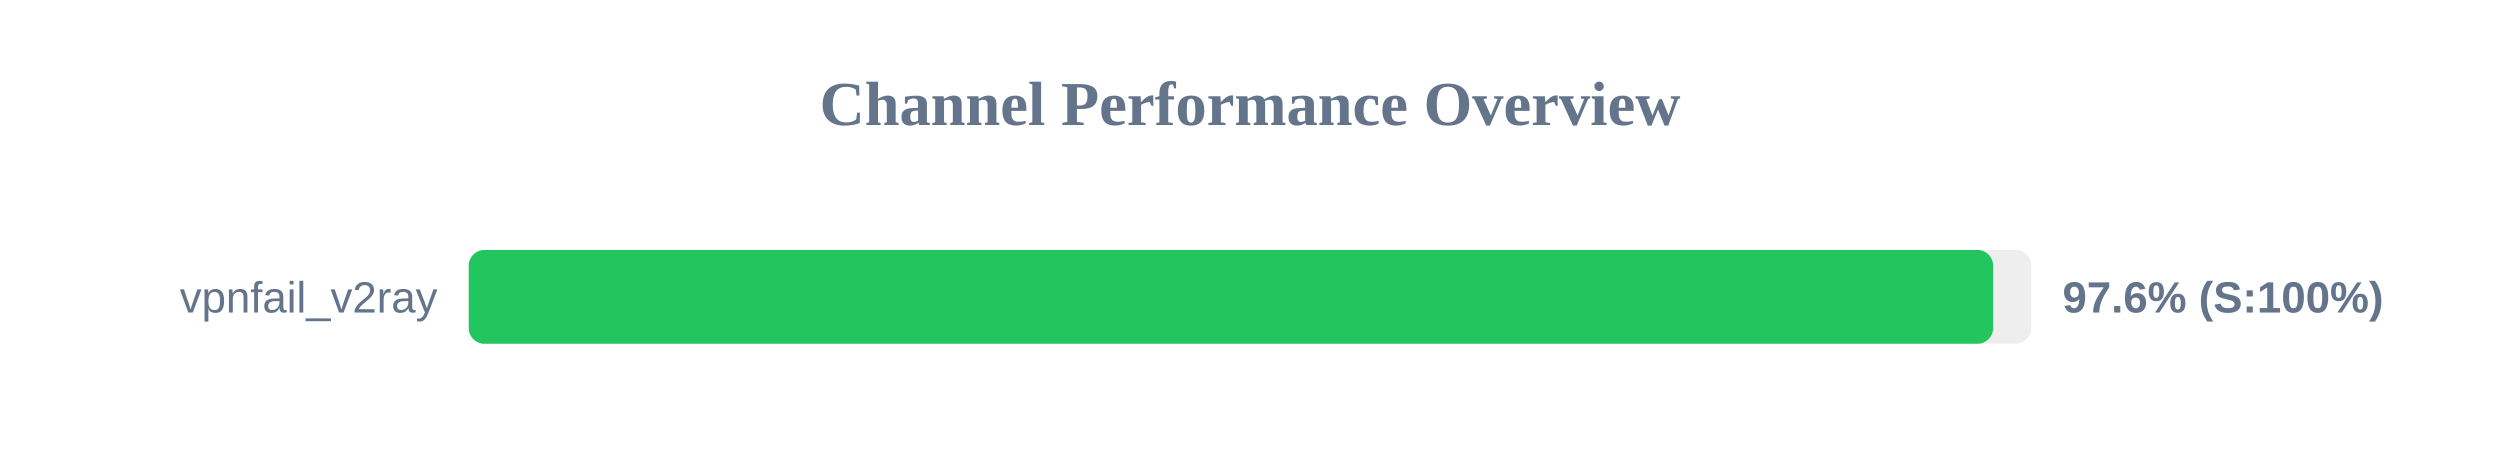
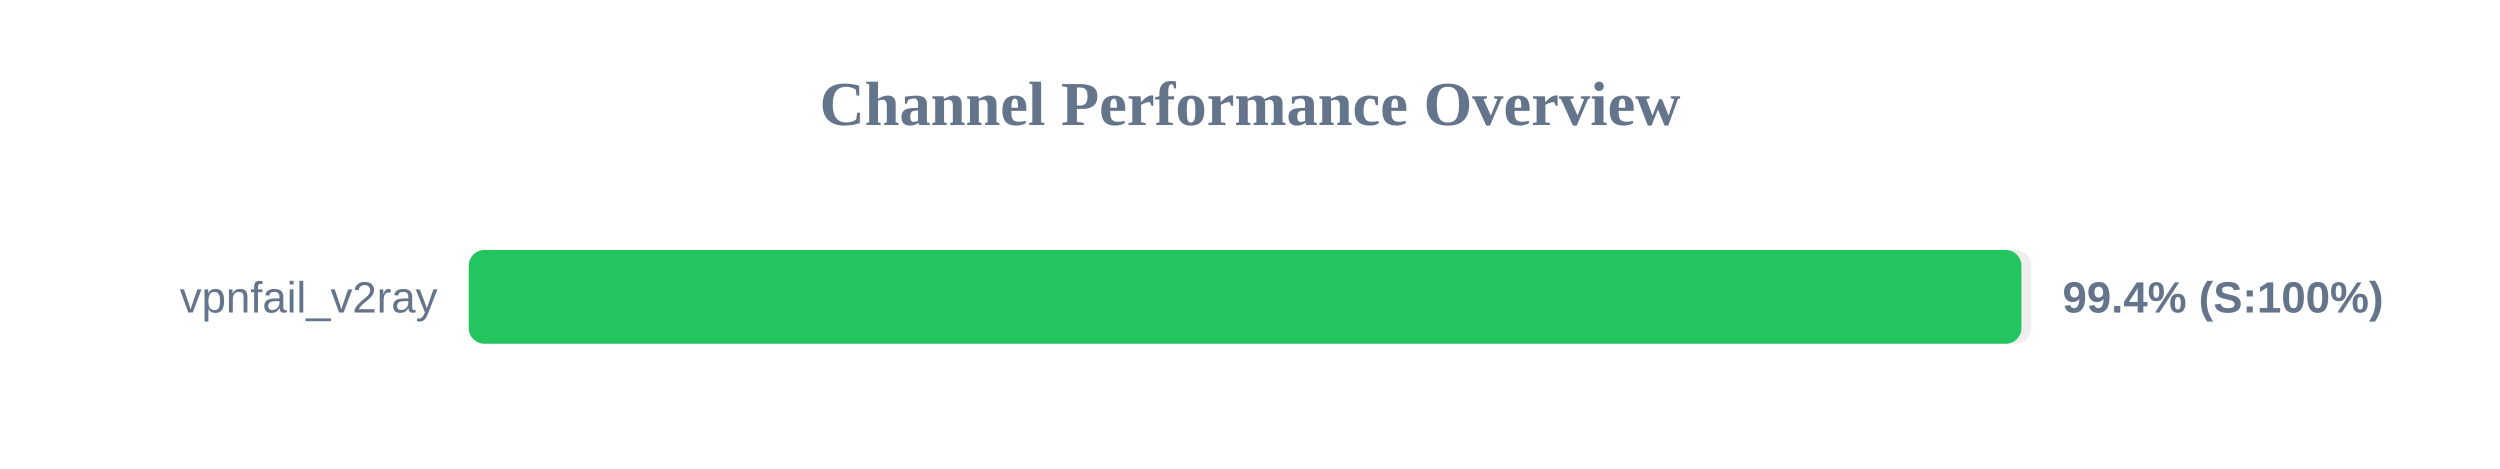
<svg xmlns="http://www.w3.org/2000/svg" width="800" height="150" version="1.1">
  <style>
        .row { font: 14px Arial; fill: #64748b; }
        .score { font: bold 14px Arial; fill: #64748b; }
    </style>
  <text x="400" y="40" text-anchor="middle" font-size="20px" font-weight="bold" fill="#64748b">Channel Performance Overview</text>
  <rect x="150" y="80" width="500" height="30" fill="#eee" rx="5" />
-   <rect x="150" y="80" width="487.8" height="30" fill="#22c55e" rx="5" />
+   <rect x="150" y="80" width="496.85" height="30" fill="#22c55e" rx="5" />
  <text x="140" y="100" text-anchor="end" class="row">vpnfail_v2ray</text>
-   <text x="660" y="100" text-anchor="start" class="score">97.6% (S:100%)</text>
+   <text x="660" y="100" text-anchor="start" class="score">99.4% (S:100%)</text>
</svg>
